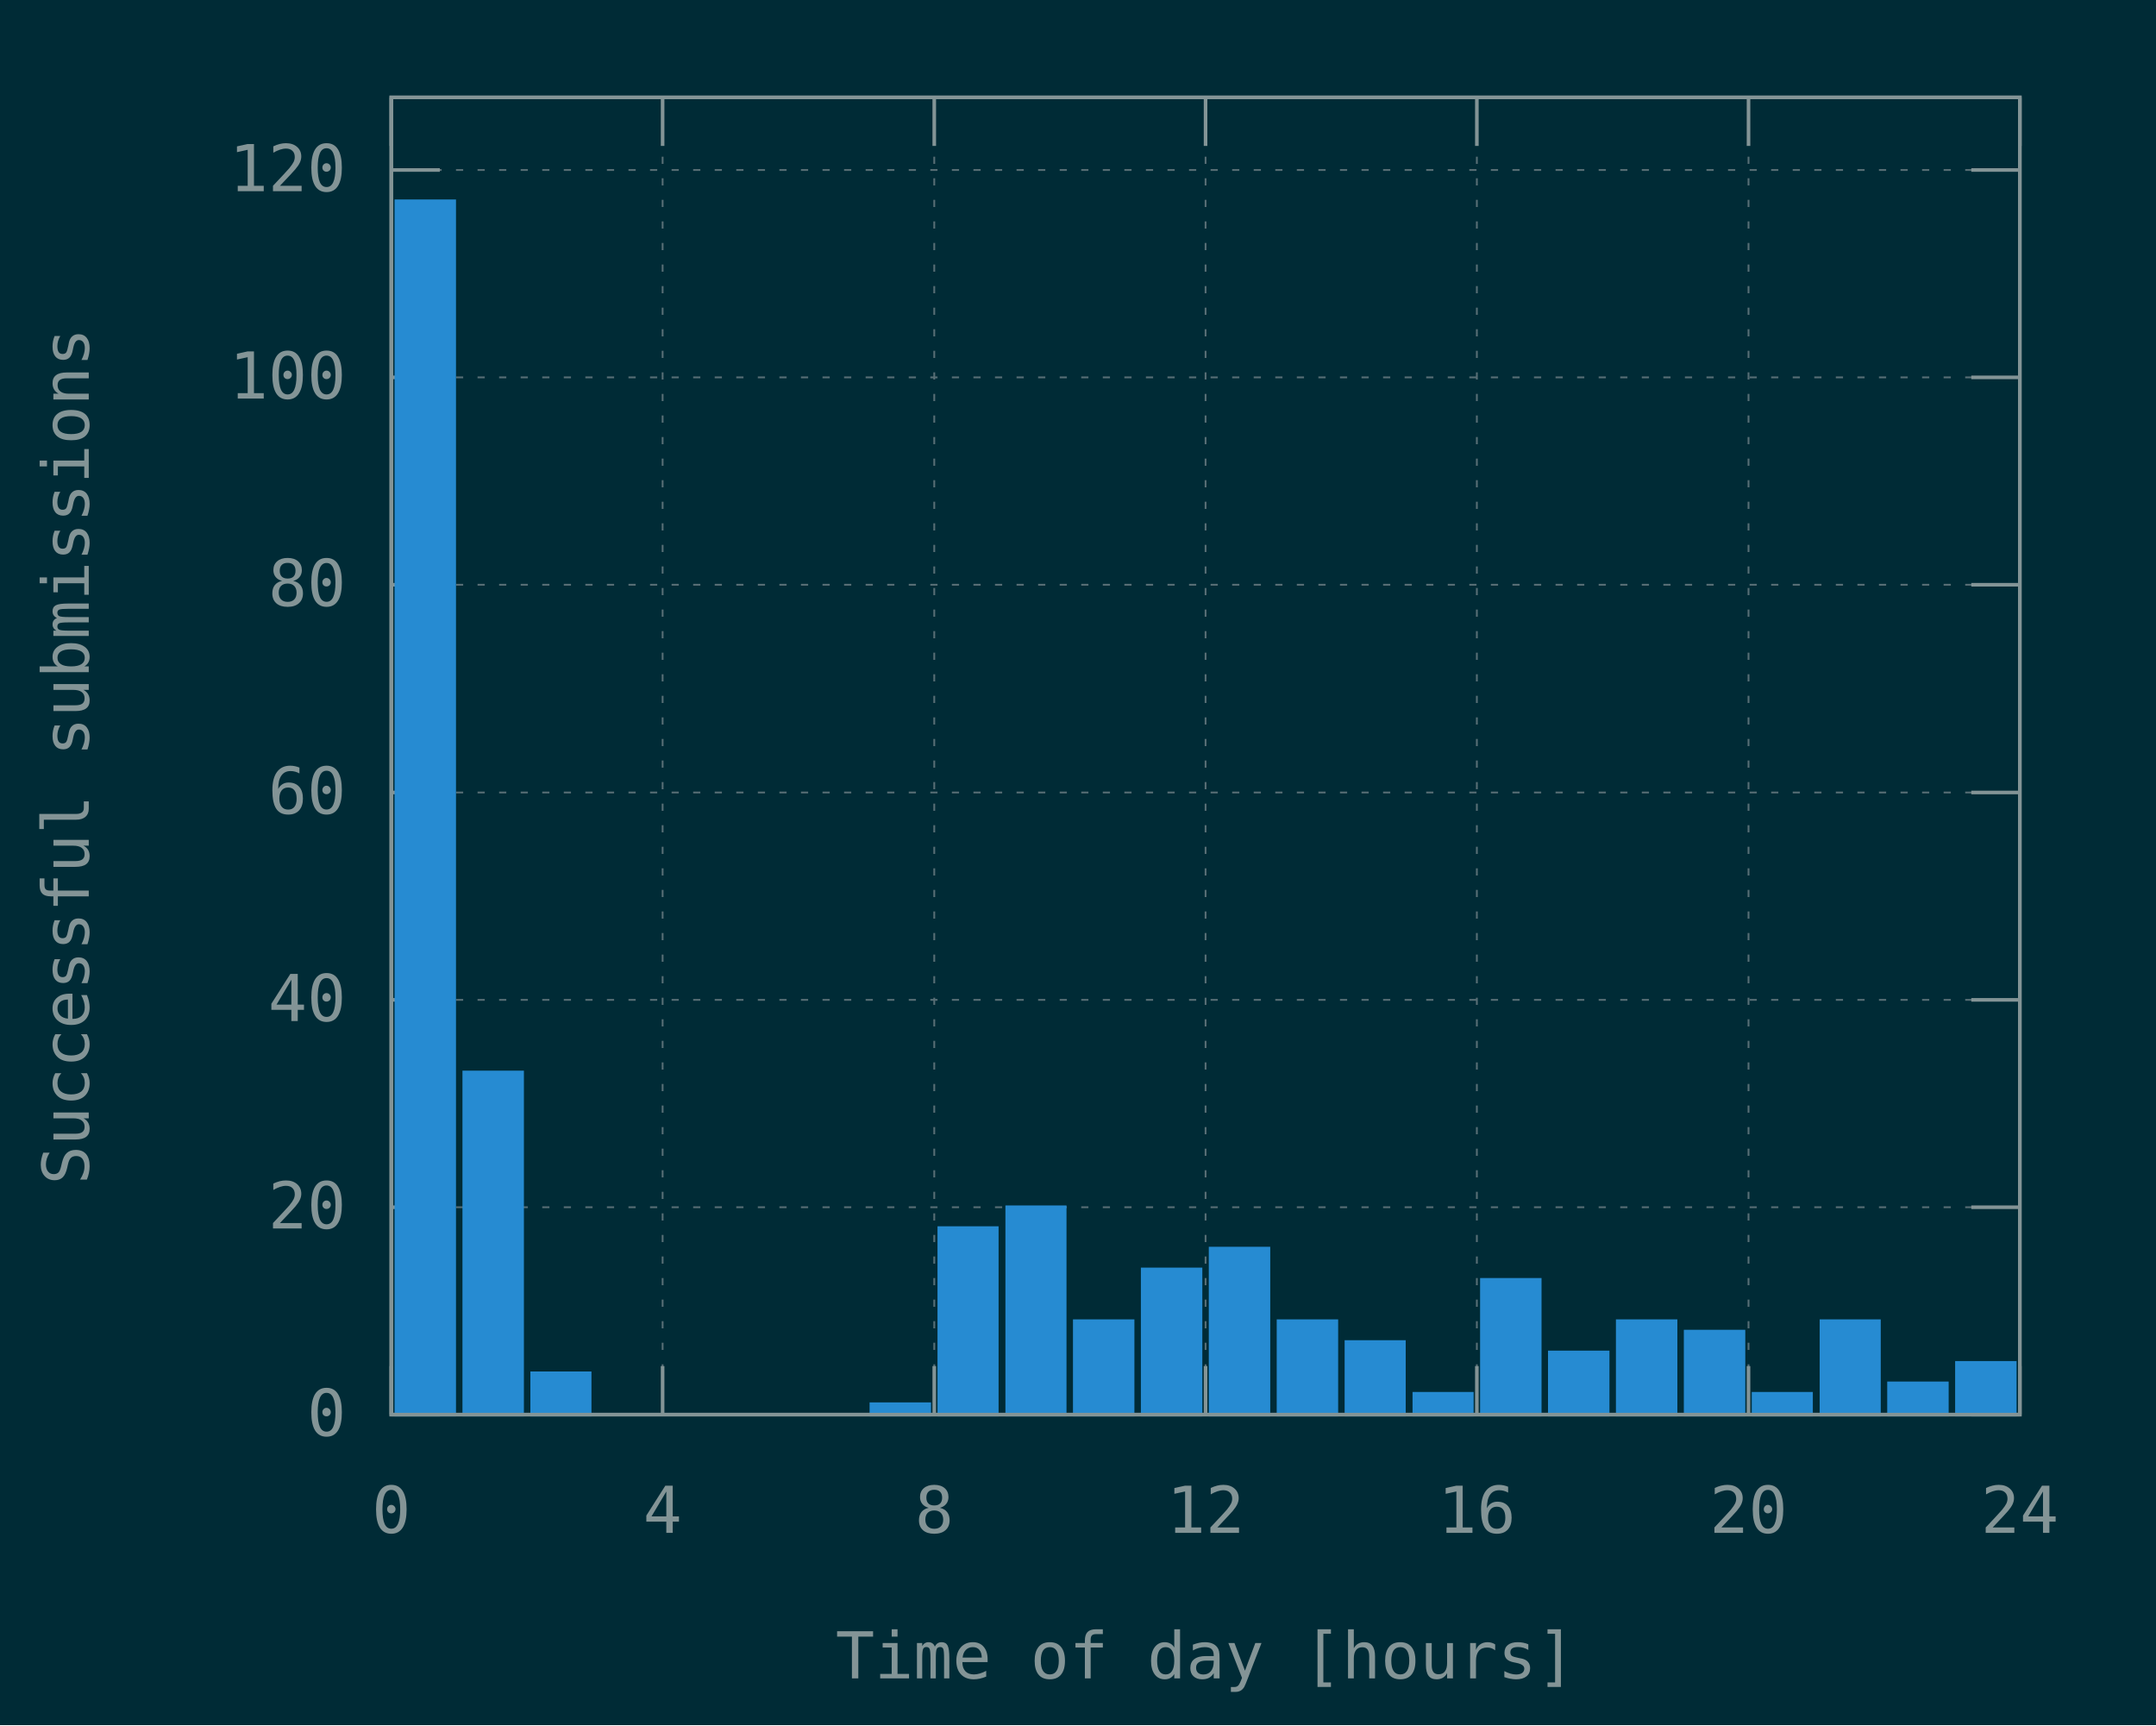
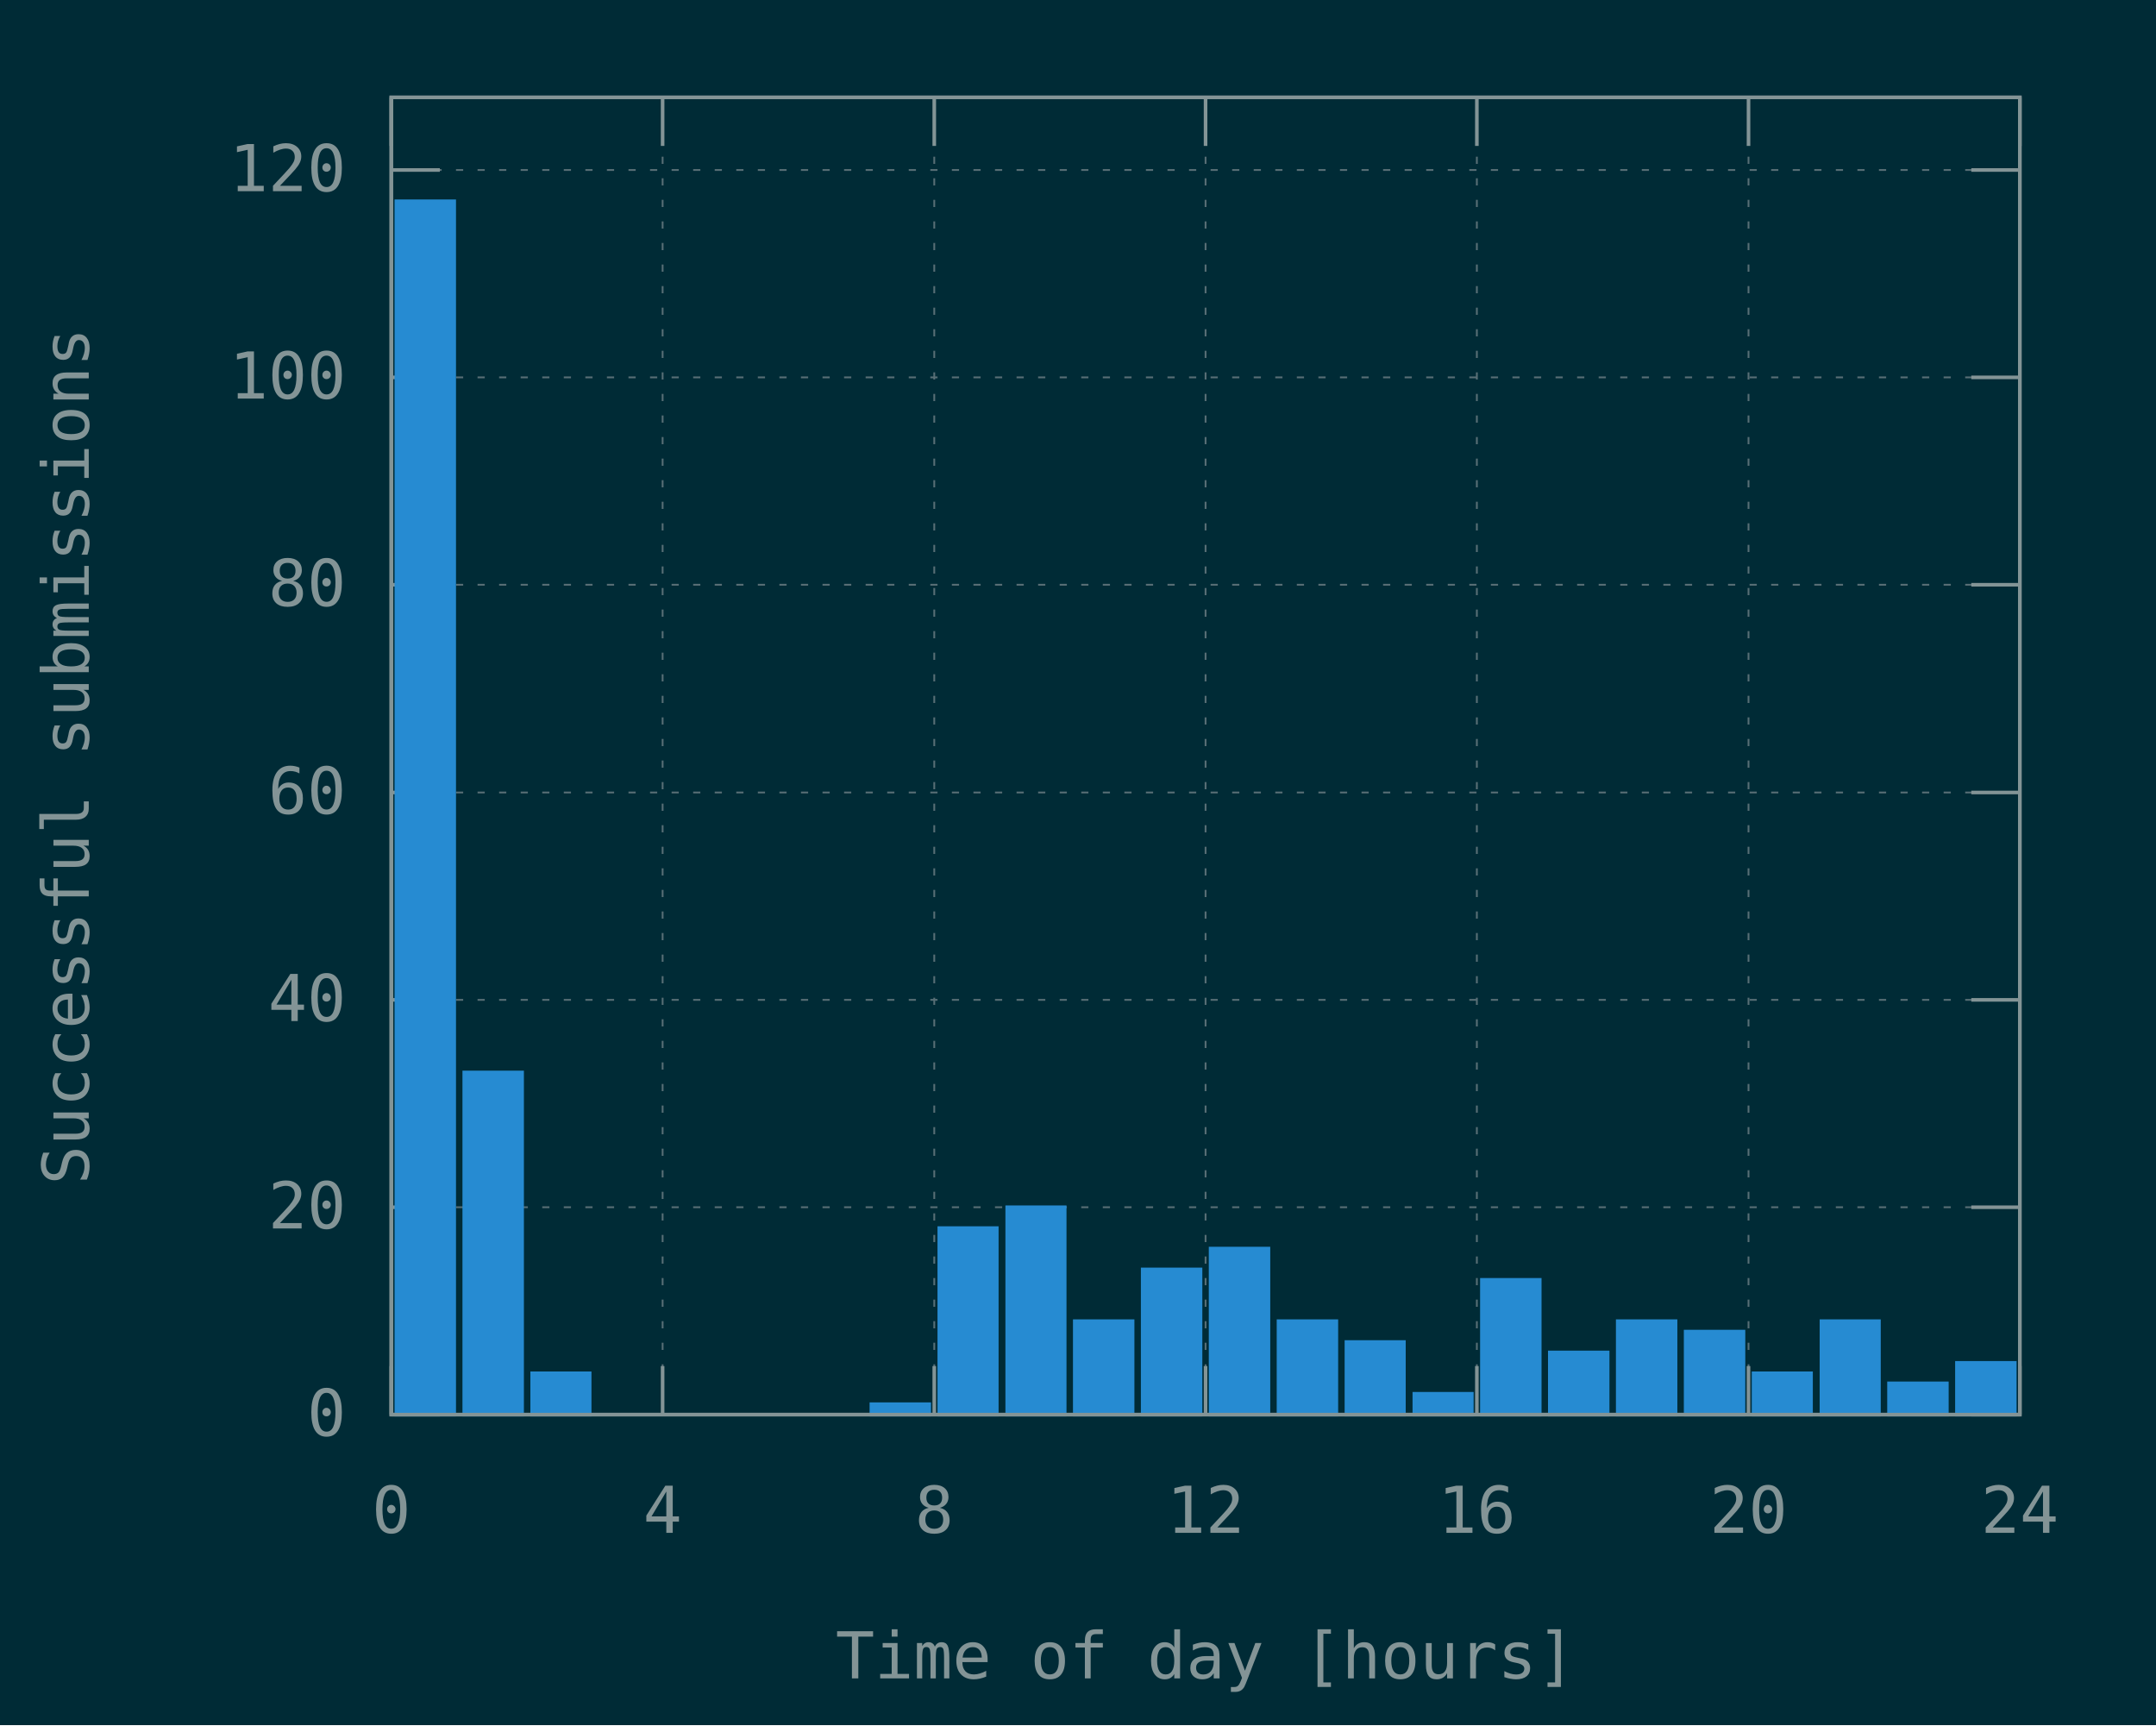
<svg xmlns="http://www.w3.org/2000/svg" xmlns:xlink="http://www.w3.org/1999/xlink" width="600" height="480" viewBox="0 0 600 480">
  <g id="gnuplot_canvas">
    <rect x="0" y="0" width="600" height="480" fill="#002b36" />
    <defs>
      <circle id="gpDot" r="0.5" stroke-width="0.5" stroke="currentColor" />
      <path id="gpPt0" stroke-width="0.148" stroke="currentColor" d="M-1,0 h2 M0,-1 v2" />
      <path id="gpPt1" stroke-width="0.148" stroke="currentColor" d="M-1,-1 L1,1 M1,-1 L-1,1" />
      <path id="gpPt2" stroke-width="0.148" stroke="currentColor" d="M-1,0 L1,0 M0,-1 L0,1 M-1,-1 L1,1 M-1,1 L1,-1" />
      <rect id="gpPt3" stroke-width="0.148" stroke="currentColor" x="-1" y="-1" width="2" height="2" />
      <rect id="gpPt4" stroke-width="0.148" stroke="currentColor" fill="currentColor" x="-1" y="-1" width="2" height="2" />
      <circle id="gpPt5" stroke-width="0.148" stroke="currentColor" cx="0" cy="0" r="1" />
      <use xlink:href="#gpPt5" id="gpPt6" fill="currentColor" stroke="none" />
      <path id="gpPt7" stroke-width="0.148" stroke="currentColor" d="M0,-1.33 L-1.33,0.67 L1.33,0.67 z" />
      <use xlink:href="#gpPt7" id="gpPt8" fill="currentColor" stroke="none" />
      <use xlink:href="#gpPt7" id="gpPt9" stroke="currentColor" transform="rotate(180)" />
      <use xlink:href="#gpPt9" id="gpPt10" fill="currentColor" stroke="none" />
      <use xlink:href="#gpPt3" id="gpPt11" stroke="currentColor" transform="rotate(45)" />
      <use xlink:href="#gpPt11" id="gpPt12" fill="currentColor" stroke="none" />
      <path id="gpPt13" stroke-width="0.148" stroke="currentColor" d="M0,1.330 L1.265,0.411 L0.782,-1.067 L-0.782,-1.076 L-1.265,0.411 z" />
      <use xlink:href="#gpPt13" id="gpPt14" fill="currentColor" stroke="none" />
      <filter id="textbox" filterUnits="objectBoundingBox" x="0" y="0" height="1" width="1">
        <feFlood flood-color="#002B36" flood-opacity="1" result="bgnd" />
        <feComposite in="SourceGraphic" in2="bgnd" operator="atop" />
      </filter>
      <filter id="greybox" filterUnits="objectBoundingBox" x="0" y="0" height="1" width="1">
        <feFlood flood-color="lightgrey" flood-opacity="1" result="grey" />
        <feComposite in="SourceGraphic" in2="grey" operator="atop" />
      </filter>
    </defs>
    <g fill="none" color="#002B36" stroke="currentColor" stroke-width="1.00" stroke-linecap="butt" stroke-linejoin="miter">
</g>
    <g fill="none" color="black" stroke="currentColor" stroke-width="1.00" stroke-linecap="butt" stroke-linejoin="miter">
</g>
    <g fill="none" color="black" stroke="rgb(131, 148, 150)" stroke-width="0.50" stroke-linecap="butt" stroke-linejoin="miter">
</g>
    <g fill="none" color="gray" stroke="currentColor" stroke-width="0.50" stroke-linecap="butt" stroke-linejoin="miter">
      <path stroke="rgb( 88, 110, 117)" stroke-dasharray="2,4" class="gridline" d="M108.9,393.6 L562.1,393.6  " />
    </g>
    <g fill="none" color="gray" stroke="rgb( 88, 110, 117)" stroke-width="1.00" stroke-linecap="butt" stroke-linejoin="miter">
</g>
    <g fill="none" color="black" stroke="currentColor" stroke-width="1.00" stroke-linecap="butt" stroke-linejoin="miter">
      <path stroke="rgb(131, 148, 150)" d="M108.9,393.6 L122.4,393.6 M562.1,393.6 L548.6,393.6  " />
      <g transform="translate(96.3,399.5)" stroke="none" fill="rgb(131,148,150)" font-family="Inconsolata" font-size="18.00" text-anchor="end">
        <text>
          <tspan font-family="Inconsolata"> 0</tspan>
        </text>
      </g>
    </g>
    <g fill="none" color="black" stroke="currentColor" stroke-width="1.00" stroke-linecap="butt" stroke-linejoin="miter">
</g>
    <g fill="none" color="black" stroke="rgb(131, 148, 150)" stroke-width="0.50" stroke-linecap="butt" stroke-linejoin="miter">
</g>
    <g fill="none" color="gray" stroke="currentColor" stroke-width="0.50" stroke-linecap="butt" stroke-linejoin="miter">
      <path stroke="rgb( 88, 110, 117)" stroke-dasharray="2,4" class="gridline" d="M108.9,335.9 L562.1,335.9  " />
    </g>
    <g fill="none" color="gray" stroke="rgb( 88, 110, 117)" stroke-width="1.00" stroke-linecap="butt" stroke-linejoin="miter">
</g>
    <g fill="none" color="black" stroke="currentColor" stroke-width="1.00" stroke-linecap="butt" stroke-linejoin="miter">
      <path stroke="rgb(131, 148, 150)" d="M108.9,335.9 L122.4,335.9 M562.1,335.9 L548.6,335.9  " />
      <g transform="translate(96.3,341.8)" stroke="none" fill="rgb(131,148,150)" font-family="Inconsolata" font-size="18.00" text-anchor="end">
        <text>
          <tspan font-family="Inconsolata"> 20</tspan>
        </text>
      </g>
    </g>
    <g fill="none" color="black" stroke="currentColor" stroke-width="1.00" stroke-linecap="butt" stroke-linejoin="miter">
</g>
    <g fill="none" color="black" stroke="rgb(131, 148, 150)" stroke-width="0.50" stroke-linecap="butt" stroke-linejoin="miter">
</g>
    <g fill="none" color="gray" stroke="currentColor" stroke-width="0.50" stroke-linecap="butt" stroke-linejoin="miter">
      <path stroke="rgb( 88, 110, 117)" stroke-dasharray="2,4" class="gridline" d="M108.9,278.2 L562.1,278.2  " />
    </g>
    <g fill="none" color="gray" stroke="rgb( 88, 110, 117)" stroke-width="1.00" stroke-linecap="butt" stroke-linejoin="miter">
</g>
    <g fill="none" color="black" stroke="currentColor" stroke-width="1.00" stroke-linecap="butt" stroke-linejoin="miter">
      <path stroke="rgb(131, 148, 150)" d="M108.9,278.2 L122.4,278.2 M562.1,278.2 L548.6,278.2  " />
      <g transform="translate(96.3,284.1)" stroke="none" fill="rgb(131,148,150)" font-family="Inconsolata" font-size="18.00" text-anchor="end">
        <text>
          <tspan font-family="Inconsolata"> 40</tspan>
        </text>
      </g>
    </g>
    <g fill="none" color="black" stroke="currentColor" stroke-width="1.00" stroke-linecap="butt" stroke-linejoin="miter">
</g>
    <g fill="none" color="black" stroke="rgb(131, 148, 150)" stroke-width="0.50" stroke-linecap="butt" stroke-linejoin="miter">
</g>
    <g fill="none" color="gray" stroke="currentColor" stroke-width="0.50" stroke-linecap="butt" stroke-linejoin="miter">
      <path stroke="rgb( 88, 110, 117)" stroke-dasharray="2,4" class="gridline" d="M108.9,220.5 L562.1,220.5  " />
    </g>
    <g fill="none" color="gray" stroke="rgb( 88, 110, 117)" stroke-width="1.00" stroke-linecap="butt" stroke-linejoin="miter">
</g>
    <g fill="none" color="black" stroke="currentColor" stroke-width="1.00" stroke-linecap="butt" stroke-linejoin="miter">
      <path stroke="rgb(131, 148, 150)" d="M108.9,220.5 L122.4,220.5 M562.1,220.5 L548.6,220.5  " />
      <g transform="translate(96.3,226.4)" stroke="none" fill="rgb(131,148,150)" font-family="Inconsolata" font-size="18.00" text-anchor="end">
        <text>
          <tspan font-family="Inconsolata"> 60</tspan>
        </text>
      </g>
    </g>
    <g fill="none" color="black" stroke="currentColor" stroke-width="1.00" stroke-linecap="butt" stroke-linejoin="miter">
</g>
    <g fill="none" color="black" stroke="rgb(131, 148, 150)" stroke-width="0.50" stroke-linecap="butt" stroke-linejoin="miter">
</g>
    <g fill="none" color="gray" stroke="currentColor" stroke-width="0.50" stroke-linecap="butt" stroke-linejoin="miter">
      <path stroke="rgb( 88, 110, 117)" stroke-dasharray="2,4" class="gridline" d="M108.9,162.7 L562.1,162.7  " />
    </g>
    <g fill="none" color="gray" stroke="rgb( 88, 110, 117)" stroke-width="1.00" stroke-linecap="butt" stroke-linejoin="miter">
</g>
    <g fill="none" color="black" stroke="currentColor" stroke-width="1.00" stroke-linecap="butt" stroke-linejoin="miter">
      <path stroke="rgb(131, 148, 150)" d="M108.9,162.7 L122.4,162.7 M562.1,162.7 L548.6,162.7  " />
      <g transform="translate(96.3,168.6)" stroke="none" fill="rgb(131,148,150)" font-family="Inconsolata" font-size="18.00" text-anchor="end">
        <text>
          <tspan font-family="Inconsolata"> 80</tspan>
        </text>
      </g>
    </g>
    <g fill="none" color="black" stroke="currentColor" stroke-width="1.00" stroke-linecap="butt" stroke-linejoin="miter">
</g>
    <g fill="none" color="black" stroke="rgb(131, 148, 150)" stroke-width="0.50" stroke-linecap="butt" stroke-linejoin="miter">
</g>
    <g fill="none" color="gray" stroke="currentColor" stroke-width="0.50" stroke-linecap="butt" stroke-linejoin="miter">
      <path stroke="rgb( 88, 110, 117)" stroke-dasharray="2,4" class="gridline" d="M108.9,105.0 L562.1,105.0  " />
    </g>
    <g fill="none" color="gray" stroke="rgb( 88, 110, 117)" stroke-width="1.00" stroke-linecap="butt" stroke-linejoin="miter">
</g>
    <g fill="none" color="black" stroke="currentColor" stroke-width="1.00" stroke-linecap="butt" stroke-linejoin="miter">
      <path stroke="rgb(131, 148, 150)" d="M108.9,105.0 L122.4,105.0 M562.1,105.0 L548.6,105.0  " />
      <g transform="translate(96.3,110.9)" stroke="none" fill="rgb(131,148,150)" font-family="Inconsolata" font-size="18.00" text-anchor="end">
        <text>
          <tspan font-family="Inconsolata"> 100</tspan>
        </text>
      </g>
    </g>
    <g fill="none" color="black" stroke="currentColor" stroke-width="1.00" stroke-linecap="butt" stroke-linejoin="miter">
</g>
    <g fill="none" color="black" stroke="rgb(131, 148, 150)" stroke-width="0.50" stroke-linecap="butt" stroke-linejoin="miter">
</g>
    <g fill="none" color="gray" stroke="currentColor" stroke-width="0.50" stroke-linecap="butt" stroke-linejoin="miter">
      <path stroke="rgb( 88, 110, 117)" stroke-dasharray="2,4" class="gridline" d="M108.9,47.3 L562.1,47.3  " />
    </g>
    <g fill="none" color="gray" stroke="rgb( 88, 110, 117)" stroke-width="1.00" stroke-linecap="butt" stroke-linejoin="miter">
</g>
    <g fill="none" color="black" stroke="currentColor" stroke-width="1.00" stroke-linecap="butt" stroke-linejoin="miter">
      <path stroke="rgb(131, 148, 150)" d="M108.9,47.3 L122.4,47.3 M562.1,47.3 L548.6,47.3  " />
      <g transform="translate(96.3,53.2)" stroke="none" fill="rgb(131,148,150)" font-family="Inconsolata" font-size="18.00" text-anchor="end">
        <text>
          <tspan font-family="Inconsolata"> 120</tspan>
        </text>
      </g>
    </g>
    <g fill="none" color="black" stroke="currentColor" stroke-width="1.00" stroke-linecap="butt" stroke-linejoin="miter">
</g>
    <g fill="none" color="black" stroke="rgb(131, 148, 150)" stroke-width="0.50" stroke-linecap="butt" stroke-linejoin="miter">
</g>
    <g fill="none" color="gray" stroke="currentColor" stroke-width="0.50" stroke-linecap="butt" stroke-linejoin="miter">
      <path stroke="rgb( 88, 110, 117)" stroke-dasharray="2,4" class="gridline" d="M108.9,393.6 L108.9,27.1  " />
    </g>
    <g fill="none" color="gray" stroke="rgb( 88, 110, 117)" stroke-width="1.00" stroke-linecap="butt" stroke-linejoin="miter">
</g>
    <g fill="none" color="black" stroke="currentColor" stroke-width="1.00" stroke-linecap="butt" stroke-linejoin="miter">
      <path stroke="rgb(131, 148, 150)" d="M108.9,393.6 L108.9,380.1 M108.9,27.1 L108.9,40.6  " />
      <g transform="translate(108.9,426.5)" stroke="none" fill="rgb(131,148,150)" font-family="Inconsolata" font-size="18.00" text-anchor="middle">
        <text>
          <tspan font-family="Inconsolata"> 0</tspan>
        </text>
      </g>
    </g>
    <g fill="none" color="black" stroke="currentColor" stroke-width="1.00" stroke-linecap="butt" stroke-linejoin="miter">
</g>
    <g fill="none" color="black" stroke="rgb(131, 148, 150)" stroke-width="0.50" stroke-linecap="butt" stroke-linejoin="miter">
</g>
    <g fill="none" color="gray" stroke="currentColor" stroke-width="0.50" stroke-linecap="butt" stroke-linejoin="miter">
      <path stroke="rgb( 88, 110, 117)" stroke-dasharray="2,4" class="gridline" d="M184.4,393.6 L184.4,27.1  " />
    </g>
    <g fill="none" color="gray" stroke="rgb( 88, 110, 117)" stroke-width="1.00" stroke-linecap="butt" stroke-linejoin="miter">
</g>
    <g fill="none" color="black" stroke="currentColor" stroke-width="1.00" stroke-linecap="butt" stroke-linejoin="miter">
      <path stroke="rgb(131, 148, 150)" d="M184.4,393.6 L184.4,380.1 M184.4,27.1 L184.4,40.6  " />
      <g transform="translate(184.4,426.5)" stroke="none" fill="rgb(131,148,150)" font-family="Inconsolata" font-size="18.00" text-anchor="middle">
        <text>
          <tspan font-family="Inconsolata"> 4</tspan>
        </text>
      </g>
    </g>
    <g fill="none" color="black" stroke="currentColor" stroke-width="1.00" stroke-linecap="butt" stroke-linejoin="miter">
</g>
    <g fill="none" color="black" stroke="rgb(131, 148, 150)" stroke-width="0.50" stroke-linecap="butt" stroke-linejoin="miter">
</g>
    <g fill="none" color="gray" stroke="currentColor" stroke-width="0.50" stroke-linecap="butt" stroke-linejoin="miter">
      <path stroke="rgb( 88, 110, 117)" stroke-dasharray="2,4" class="gridline" d="M260.0,393.6 L260.0,27.1  " />
    </g>
    <g fill="none" color="gray" stroke="rgb( 88, 110, 117)" stroke-width="1.00" stroke-linecap="butt" stroke-linejoin="miter">
</g>
    <g fill="none" color="black" stroke="currentColor" stroke-width="1.00" stroke-linecap="butt" stroke-linejoin="miter">
      <path stroke="rgb(131, 148, 150)" d="M260.0,393.6 L260.0,380.1 M260.0,27.1 L260.0,40.6  " />
      <g transform="translate(260.0,426.5)" stroke="none" fill="rgb(131,148,150)" font-family="Inconsolata" font-size="18.00" text-anchor="middle">
        <text>
          <tspan font-family="Inconsolata"> 8</tspan>
        </text>
      </g>
    </g>
    <g fill="none" color="black" stroke="currentColor" stroke-width="1.00" stroke-linecap="butt" stroke-linejoin="miter">
</g>
    <g fill="none" color="black" stroke="rgb(131, 148, 150)" stroke-width="0.50" stroke-linecap="butt" stroke-linejoin="miter">
</g>
    <g fill="none" color="gray" stroke="currentColor" stroke-width="0.50" stroke-linecap="butt" stroke-linejoin="miter">
      <path stroke="rgb( 88, 110, 117)" stroke-dasharray="2,4" class="gridline" d="M335.5,393.6 L335.5,27.1  " />
    </g>
    <g fill="none" color="gray" stroke="rgb( 88, 110, 117)" stroke-width="1.00" stroke-linecap="butt" stroke-linejoin="miter">
</g>
    <g fill="none" color="black" stroke="currentColor" stroke-width="1.00" stroke-linecap="butt" stroke-linejoin="miter">
      <path stroke="rgb(131, 148, 150)" d="M335.5,393.6 L335.5,380.1 M335.5,27.1 L335.5,40.6  " />
      <g transform="translate(335.5,426.5)" stroke="none" fill="rgb(131,148,150)" font-family="Inconsolata" font-size="18.00" text-anchor="middle">
        <text>
          <tspan font-family="Inconsolata"> 12</tspan>
        </text>
      </g>
    </g>
    <g fill="none" color="black" stroke="currentColor" stroke-width="1.00" stroke-linecap="butt" stroke-linejoin="miter">
</g>
    <g fill="none" color="black" stroke="rgb(131, 148, 150)" stroke-width="0.50" stroke-linecap="butt" stroke-linejoin="miter">
</g>
    <g fill="none" color="gray" stroke="currentColor" stroke-width="0.50" stroke-linecap="butt" stroke-linejoin="miter">
      <path stroke="rgb( 88, 110, 117)" stroke-dasharray="2,4" class="gridline" d="M411.0,393.6 L411.0,27.1  " />
    </g>
    <g fill="none" color="gray" stroke="rgb( 88, 110, 117)" stroke-width="1.00" stroke-linecap="butt" stroke-linejoin="miter">
</g>
    <g fill="none" color="black" stroke="currentColor" stroke-width="1.00" stroke-linecap="butt" stroke-linejoin="miter">
      <path stroke="rgb(131, 148, 150)" d="M411.0,393.6 L411.0,380.1 M411.0,27.1 L411.0,40.6  " />
      <g transform="translate(411.0,426.5)" stroke="none" fill="rgb(131,148,150)" font-family="Inconsolata" font-size="18.00" text-anchor="middle">
        <text>
          <tspan font-family="Inconsolata"> 16</tspan>
        </text>
      </g>
    </g>
    <g fill="none" color="black" stroke="currentColor" stroke-width="1.00" stroke-linecap="butt" stroke-linejoin="miter">
</g>
    <g fill="none" color="black" stroke="rgb(131, 148, 150)" stroke-width="0.50" stroke-linecap="butt" stroke-linejoin="miter">
</g>
    <g fill="none" color="gray" stroke="currentColor" stroke-width="0.50" stroke-linecap="butt" stroke-linejoin="miter">
      <path stroke="rgb( 88, 110, 117)" stroke-dasharray="2,4" class="gridline" d="M486.6,393.6 L486.6,40.6 L486.6,27.1  " />
    </g>
    <g fill="none" color="gray" stroke="rgb( 88, 110, 117)" stroke-width="1.00" stroke-linecap="butt" stroke-linejoin="miter">
</g>
    <g fill="none" color="black" stroke="currentColor" stroke-width="1.00" stroke-linecap="butt" stroke-linejoin="miter">
      <path stroke="rgb(131, 148, 150)" d="M486.6,393.6 L486.6,380.1 M486.6,27.1 L486.6,40.6  " />
      <g transform="translate(486.6,426.5)" stroke="none" fill="rgb(131,148,150)" font-family="Inconsolata" font-size="18.00" text-anchor="middle">
        <text>
          <tspan font-family="Inconsolata"> 20</tspan>
        </text>
      </g>
    </g>
    <g fill="none" color="black" stroke="currentColor" stroke-width="1.00" stroke-linecap="butt" stroke-linejoin="miter">
</g>
    <g fill="none" color="black" stroke="rgb(131, 148, 150)" stroke-width="0.50" stroke-linecap="butt" stroke-linejoin="miter">
</g>
    <g fill="none" color="gray" stroke="currentColor" stroke-width="0.50" stroke-linecap="butt" stroke-linejoin="miter">
      <path stroke="rgb( 88, 110, 117)" stroke-dasharray="2,4" class="gridline" d="M562.1,393.6 L562.1,27.1  " />
    </g>
    <g fill="none" color="gray" stroke="rgb( 88, 110, 117)" stroke-width="1.00" stroke-linecap="butt" stroke-linejoin="miter">
</g>
    <g fill="none" color="black" stroke="currentColor" stroke-width="1.00" stroke-linecap="butt" stroke-linejoin="miter">
      <path stroke="rgb(131, 148, 150)" d="M562.1,393.6 L562.1,380.1 M562.1,27.1 L562.1,40.6  " />
      <g transform="translate(562.1,426.5)" stroke="none" fill="rgb(131,148,150)" font-family="Inconsolata" font-size="18.00" text-anchor="middle">
        <text>
          <tspan font-family="Inconsolata"> 24</tspan>
        </text>
      </g>
    </g>
    <g fill="none" color="black" stroke="currentColor" stroke-width="1.00" stroke-linecap="butt" stroke-linejoin="miter">
</g>
    <g fill="none" color="black" stroke="currentColor" stroke-width="1.00" stroke-linecap="butt" stroke-linejoin="miter">
      <path stroke="rgb(131, 148, 150)" d="M108.9,27.1 L108.9,393.6 L562.1,393.6 L562.1,27.1 L108.9,27.1 Z  " />
    </g>
    <g fill="none" color="black" stroke="currentColor" stroke-width="1.00" stroke-linecap="butt" stroke-linejoin="miter">
      <g transform="translate(24.7,210.4) rotate(270)" stroke="none" fill="rgb(131,148,150)" font-family="Inconsolata" font-size="18.00" text-anchor="middle">
        <text>
          <tspan font-family="Inconsolata">Successful submissions</tspan>
        </text>
      </g>
    </g>
    <g fill="none" color="black" stroke="currentColor" stroke-width="1.00" stroke-linecap="butt" stroke-linejoin="miter">
      <g transform="translate(335.5,467.0)" stroke="none" fill="rgb(131,148,150)" font-family="Inconsolata" font-size="18.00" text-anchor="middle">
        <text>
          <tspan font-family="Inconsolata">Time of day [hours]</tspan>
        </text>
      </g>
    </g>
    <g fill="none" color="black" stroke="currentColor" stroke-width="1.00" stroke-linecap="butt" stroke-linejoin="miter">
</g>
    <g id="gnuplot_plot_1">
      <g fill="none" color="black" stroke="currentColor" stroke-width="1.00" stroke-linecap="butt" stroke-linejoin="miter">
        <g stroke="none" shape-rendering="crispEdges">
          <polygon fill="rgb( 38, 139, 210)" points="110.3,393.6 126.5,393.6 126.5,55.9 110.3,55.9 " />
        </g>
        <path stroke="rgb( 38, 139, 210)" d="M110.3,393.6 L110.3,56.0 L126.4,56.0 L126.4,393.6 L110.3,393.6 Z  " />
        <g stroke="none" shape-rendering="crispEdges">
          <polygon fill="rgb( 38, 139, 210)" points="129.2,393.6 145.4,393.6 145.4,298.3 129.2,298.3 " />
        </g>
        <path stroke="rgb( 38, 139, 210)" d="M129.2,393.6 L129.2,298.4 L145.3,298.4 L145.3,393.6 L129.2,393.6 Z  " />
        <g stroke="none" shape-rendering="crispEdges">
          <polygon fill="rgb( 38, 139, 210)" points="148.1,393.6 164.2,393.6 164.2,382.0 148.1,382.0 " />
        </g>
        <path stroke="rgb( 38, 139, 210)" d="M148.1,393.6 L148.1,382.1 L164.1,382.1 L164.1,393.6 L148.1,393.6 Z  " />
        <g stroke="none" shape-rendering="crispEdges">
          <polygon fill="rgb( 38, 139, 210)" points="242.5,393.6 258.7,393.6 258.7,390.6 242.5,390.6 " />
        </g>
        <path stroke="rgb( 38, 139, 210)" d="M242.5,393.6 L242.5,390.7 L258.6,390.7 L258.6,393.6 L242.5,393.6 Z  " />
        <g stroke="none" shape-rendering="crispEdges">
          <polygon fill="rgb( 38, 139, 210)" points="261.4,393.6 277.5,393.6 277.5,341.6 261.4,341.6 " />
        </g>
        <path stroke="rgb( 38, 139, 210)" d="M261.4,393.6 L261.4,341.7 L277.4,341.7 L277.4,393.6 L261.4,393.6 Z  " />
        <g stroke="none" shape-rendering="crispEdges">
          <polygon fill="rgb( 38, 139, 210)" points="280.3,393.6 296.4,393.6 296.4,335.8 280.3,335.8 " />
        </g>
        <path stroke="rgb( 38, 139, 210)" d="M280.3,393.6 L280.3,335.9 L296.3,335.9 L296.3,393.6 L280.3,393.6 Z  " />
        <g stroke="none" shape-rendering="crispEdges">
          <polygon fill="rgb( 38, 139, 210)" points="299.1,393.6 315.3,393.6 315.3,367.5 299.1,367.5 " />
        </g>
        <path stroke="rgb( 38, 139, 210)" d="M299.1,393.6 L299.1,367.6 L315.2,367.6 L315.2,393.6 L299.1,393.6 Z  " />
        <g stroke="none" shape-rendering="crispEdges">
          <polygon fill="rgb( 38, 139, 210)" points="318.0,393.6 334.2,393.6 334.2,353.1 318.0,353.1 " />
        </g>
        <path stroke="rgb( 38, 139, 210)" d="M318.0,393.6 L318.0,353.2 L334.1,353.2 L334.1,393.6 L318.0,393.6 Z  " />
        <g stroke="none" shape-rendering="crispEdges">
          <polygon fill="rgb( 38, 139, 210)" points="336.9,393.6 353.1,393.6 353.1,347.3 336.9,347.3 " />
        </g>
        <path stroke="rgb( 38, 139, 210)" d="M336.9,393.6 L336.9,347.4 L353.0,347.4 L353.0,393.6 L336.9,393.6 Z  " />
        <g stroke="none" shape-rendering="crispEdges">
          <polygon fill="rgb( 38, 139, 210)" points="355.8,393.6 372.0,393.6 372.0,367.5 355.8,367.5 " />
        </g>
        <path stroke="rgb( 38, 139, 210)" d="M355.8,393.6 L355.8,367.6 L371.9,367.6 L371.9,393.6 L355.8,393.6 Z  " />
        <g stroke="none" shape-rendering="crispEdges">
          <polygon fill="rgb( 38, 139, 210)" points="374.7,393.6 390.8,393.6 390.8,373.3 374.7,373.3 " />
        </g>
        <path stroke="rgb( 38, 139, 210)" d="M374.7,393.6 L374.7,373.4 L390.7,373.4 L390.7,393.6 L374.7,393.6 Z  " />
        <g stroke="none" shape-rendering="crispEdges">
          <polygon fill="rgb( 38, 139, 210)" points="393.6,393.6 409.7,393.6 409.7,387.7 393.6,387.7 " />
        </g>
        <path stroke="rgb( 38, 139, 210)" d="M393.6,393.6 L393.6,387.8 L409.6,387.8 L409.6,393.6 L393.6,393.6 Z  " />
        <g stroke="none" shape-rendering="crispEdges">
          <polygon fill="rgb( 38, 139, 210)" points="412.4,393.6 428.6,393.6 428.6,356.0 412.4,356.0 " />
        </g>
        <path stroke="rgb( 38, 139, 210)" d="M412.4,393.6 L412.4,356.1 L428.5,356.1 L428.5,393.6 L412.4,393.6 Z  " />
        <g stroke="none" shape-rendering="crispEdges">
          <polygon fill="rgb( 38, 139, 210)" points="431.3,393.6 447.5,393.6 447.5,376.2 431.3,376.2 " />
        </g>
        <path stroke="rgb( 38, 139, 210)" d="M431.3,393.6 L431.3,376.3 L447.4,376.3 L447.4,393.6 L431.3,393.6 Z  " />
        <g stroke="none" shape-rendering="crispEdges">
          <polygon fill="rgb( 38, 139, 210)" points="450.2,393.6 466.4,393.6 466.4,367.5 450.2,367.5 " />
        </g>
        <path stroke="rgb( 38, 139, 210)" d="M450.2,393.6 L450.2,367.6 L466.3,367.6 L466.3,393.6 L450.2,393.6 Z  " />
        <g stroke="none" shape-rendering="crispEdges">
          <polygon fill="rgb( 38, 139, 210)" points="469.1,393.6 485.3,393.6 485.3,370.4 469.1,370.4 " />
        </g>
        <path stroke="rgb( 38, 139, 210)" d="M469.1,393.6 L469.1,370.5 L485.2,370.5 L485.2,393.6 L469.1,393.6 Z  " />
        <g stroke="none" shape-rendering="crispEdges">
-           <polygon fill="rgb( 38, 139, 210)" points="488.0,393.6 504.1,393.6 504.1,387.7 488.0,387.7 " />
-         </g>
-         <path stroke="rgb( 38, 139, 210)" d="M488.0,393.6 L488.0,387.8 L504.0,387.8 L504.0,393.6 L488.0,393.6 Z  " />
+           <polygon fill="rgb( 38, 139, 210)" points="488.0,393.6 504.1,393.6 504.1,382.0 488.0,382.0 " />
+         </g>
+         <path stroke="rgb( 38, 139, 210)" d="M488.0,393.6 L488.0,382.1 L504.0,382.1 L504.0,393.6 L488.0,393.6 Z  " />
        <g stroke="none" shape-rendering="crispEdges">
          <polygon fill="rgb( 38, 139, 210)" points="506.9,393.6 523.0,393.6 523.0,367.5 506.9,367.5 " />
        </g>
        <path stroke="rgb( 38, 139, 210)" d="M506.9,393.6 L506.9,367.6 L522.9,367.6 L522.9,393.6 L506.9,393.6 Z  " />
        <g stroke="none" shape-rendering="crispEdges">
          <polygon fill="rgb( 38, 139, 210)" points="525.7,393.6 541.9,393.6 541.9,384.8 525.7,384.8 " />
        </g>
        <path stroke="rgb( 38, 139, 210)" d="M525.7,393.6 L525.7,384.9 L541.8,384.9 L541.8,393.6 L525.7,393.6 Z  " />
        <g stroke="none" shape-rendering="crispEdges">
          <polygon fill="rgb( 38, 139, 210)" points="544.6,393.6 560.8,393.6 560.8,379.1 544.6,379.1 " />
        </g>
        <path stroke="rgb( 38, 139, 210)" d="M544.6,393.6 L544.6,379.2 L560.7,379.2 L560.7,393.6 L544.6,393.6 Z  " />
      </g>
    </g>
    <g fill="none" color="#002B36" stroke="rgb( 38, 139, 210)" stroke-width="2.00" stroke-linecap="butt" stroke-linejoin="miter">
</g>
    <g fill="none" color="black" stroke="currentColor" stroke-width="2.00" stroke-linecap="butt" stroke-linejoin="miter">
</g>
    <g fill="none" color="black" stroke="black" stroke-width="1.00" stroke-linecap="butt" stroke-linejoin="miter">
</g>
    <g fill="none" color="black" stroke="currentColor" stroke-width="1.00" stroke-linecap="butt" stroke-linejoin="miter">
      <path stroke="rgb(131, 148, 150)" d="M108.9,27.1 L108.9,393.6 L562.1,393.6 L562.1,27.1 L108.9,27.1 Z  " />
    </g>
    <g fill="none" color="black" stroke="currentColor" stroke-width="1.00" stroke-linecap="butt" stroke-linejoin="miter">
</g>
  </g>
</svg>
